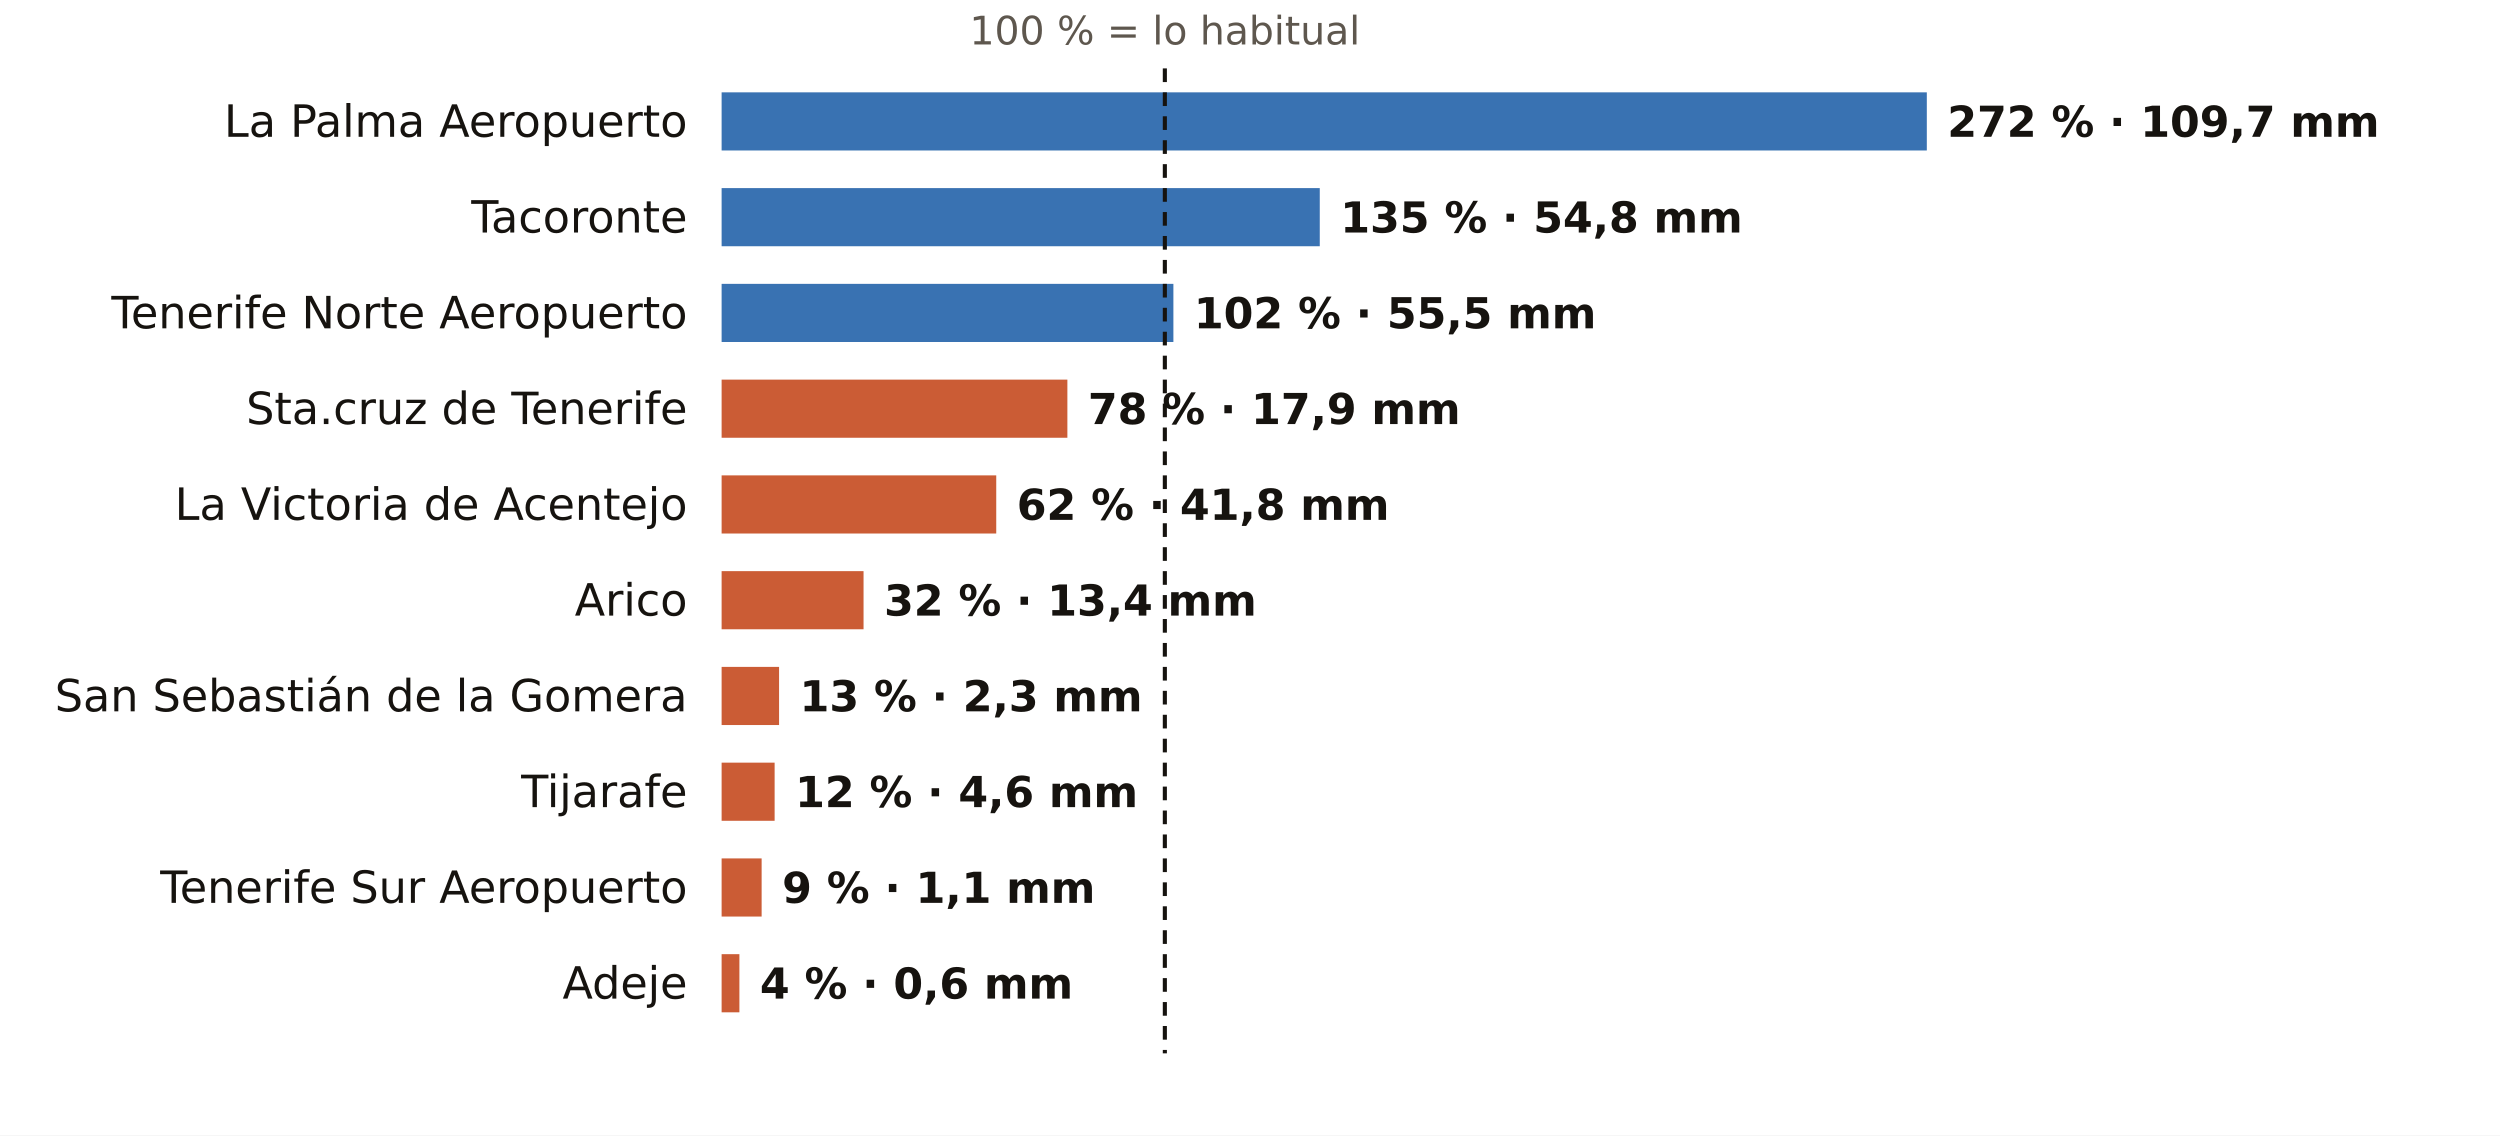
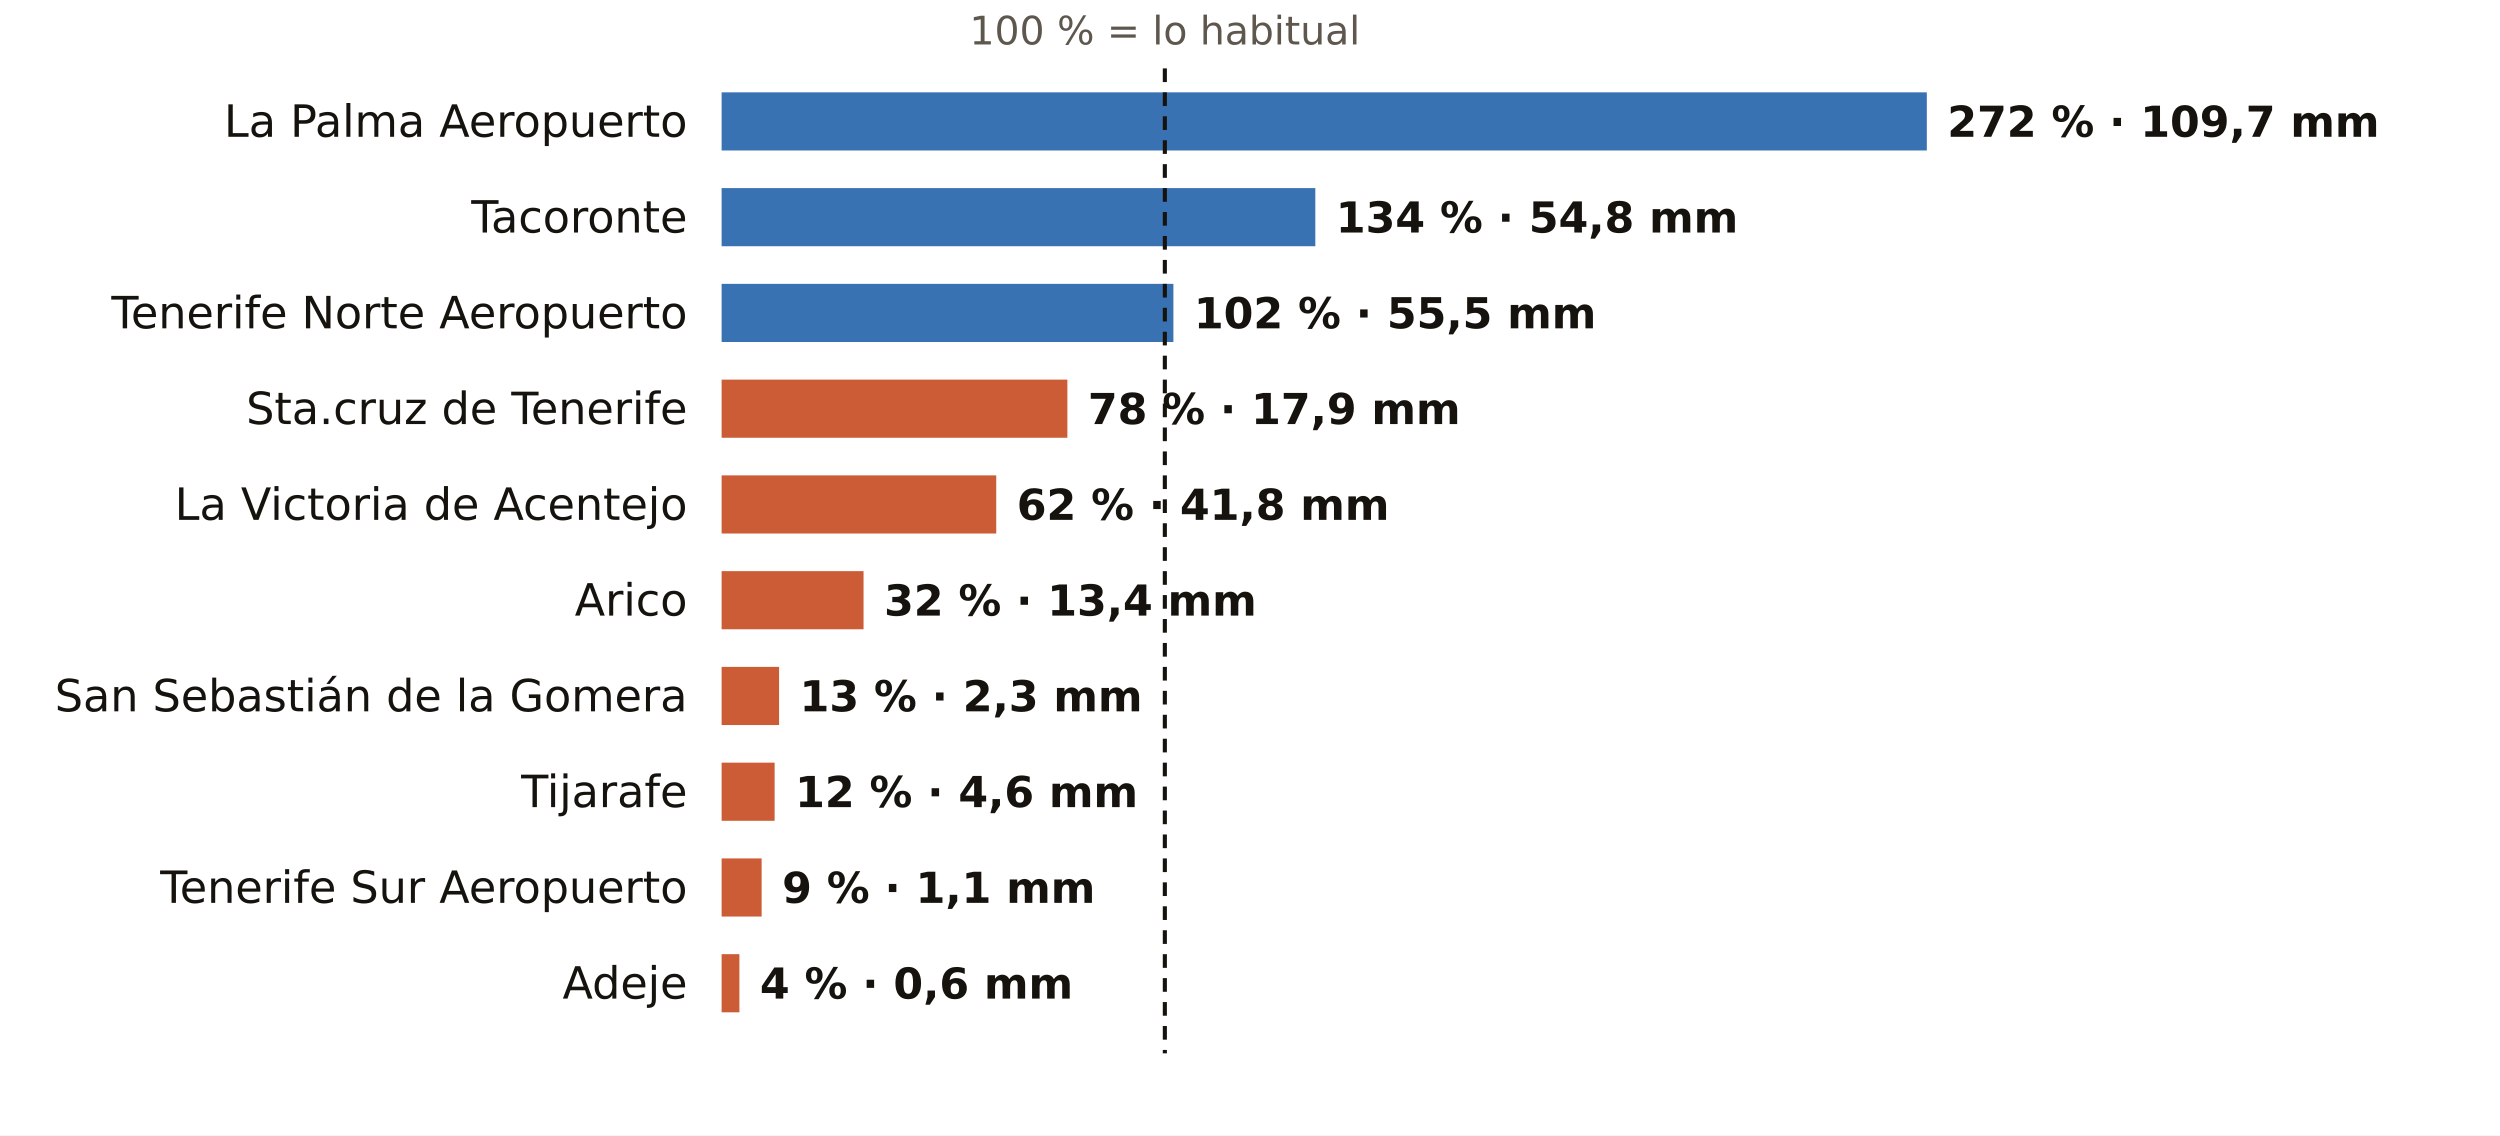
<svg xmlns="http://www.w3.org/2000/svg" viewBox="0 0 731 332" width="731" height="332" role="img" aria-label="El otoño en los pluviómetros de AEMET de Santa Cruz de Tenerife: % de lo habitual">
  <rect width="731" height="332" fill="#FFFFFF" />
  <text x="340.6" y="13.0" font-size="11.5" fill="#5E574E" text-anchor="middle" font-weight="400" font-family="Public Sans, DejaVu Sans, Arial, sans-serif">100 % = lo habitual</text>
  <text x="201.0" y="40.0" font-size="13" fill="#16130F" text-anchor="end" font-weight="500" font-family="Public Sans, DejaVu Sans, Arial, sans-serif">La Palma Aeropuerto</text>
  <rect x="211" y="27" width="352.4" height="17" fill="#1F5FA8" opacity="0.88" />
  <text x="569.4" y="40.0" font-size="12.5" fill="#16130F" text-anchor="start" font-weight="600" font-family="Public Sans, DejaVu Sans, Arial, sans-serif">272 % · 109,7 mm</text>
  <text x="201.0" y="68.0" font-size="13" fill="#16130F" text-anchor="end" font-weight="500" font-family="Public Sans, DejaVu Sans, Arial, sans-serif">Tacoronte</text>
-   <rect x="211" y="55" width="174.9" height="17" fill="#1F5FA8" opacity="0.88" />
-   <text x="391.9" y="68.0" font-size="12.5" fill="#16130F" text-anchor="start" font-weight="600" font-family="Public Sans, DejaVu Sans, Arial, sans-serif">135 % · 54,8 mm</text>
+   <rect x="211" y="55" width="173.6" height="17" fill="#1F5FA8" opacity="0.88" />
+   <text x="390.6" y="68.0" font-size="12.5" fill="#16130F" text-anchor="start" font-weight="600" font-family="Public Sans, DejaVu Sans, Arial, sans-serif">134 % · 54,8 mm</text>
  <text x="201.0" y="96.0" font-size="13" fill="#16130F" text-anchor="end" font-weight="500" font-family="Public Sans, DejaVu Sans, Arial, sans-serif">Tenerife Norte Aeropuerto</text>
  <rect x="211" y="83" width="132.1" height="17" fill="#1F5FA8" opacity="0.88" />
  <text x="349.1" y="96.0" font-size="12.5" fill="#16130F" text-anchor="start" font-weight="600" font-family="Public Sans, DejaVu Sans, Arial, sans-serif">102 % · 55,5 mm</text>
  <text x="201.0" y="124.0" font-size="13" fill="#16130F" text-anchor="end" font-weight="500" font-family="Public Sans, DejaVu Sans, Arial, sans-serif">Sta.cruz de Tenerife</text>
  <rect x="211" y="111" width="101.1" height="17" fill="#C4461A" opacity="0.88" />
  <text x="318.1" y="124.0" font-size="12.5" fill="#16130F" text-anchor="start" font-weight="600" font-family="Public Sans, DejaVu Sans, Arial, sans-serif">78 % · 17,9 mm</text>
  <text x="201.0" y="152.0" font-size="13" fill="#16130F" text-anchor="end" font-weight="500" font-family="Public Sans, DejaVu Sans, Arial, sans-serif">La Victoria de Acentejo</text>
  <rect x="211" y="139" width="80.3" height="17" fill="#C4461A" opacity="0.88" />
  <text x="297.3" y="152.0" font-size="12.5" fill="#16130F" text-anchor="start" font-weight="600" font-family="Public Sans, DejaVu Sans, Arial, sans-serif">62 % · 41,8 mm</text>
  <text x="201.0" y="180.0" font-size="13" fill="#16130F" text-anchor="end" font-weight="500" font-family="Public Sans, DejaVu Sans, Arial, sans-serif">Arico</text>
  <rect x="211" y="167" width="41.5" height="17" fill="#C4461A" opacity="0.88" />
  <text x="258.5" y="180.0" font-size="12.5" fill="#16130F" text-anchor="start" font-weight="600" font-family="Public Sans, DejaVu Sans, Arial, sans-serif">32 % · 13,4 mm</text>
  <text x="201.0" y="208.0" font-size="13" fill="#16130F" text-anchor="end" font-weight="500" font-family="Public Sans, DejaVu Sans, Arial, sans-serif">San Sebastián de la Gomera</text>
  <rect x="211" y="195" width="16.8" height="17" fill="#C4461A" opacity="0.88" />
  <text x="233.8" y="208.0" font-size="12.5" fill="#16130F" text-anchor="start" font-weight="600" font-family="Public Sans, DejaVu Sans, Arial, sans-serif">13 % · 2,3 mm</text>
  <text x="201.0" y="236.0" font-size="13" fill="#16130F" text-anchor="end" font-weight="500" font-family="Public Sans, DejaVu Sans, Arial, sans-serif">Tijarafe</text>
  <rect x="211" y="223" width="15.5" height="17" fill="#C4461A" opacity="0.88" />
  <text x="232.5" y="236.0" font-size="12.5" fill="#16130F" text-anchor="start" font-weight="600" font-family="Public Sans, DejaVu Sans, Arial, sans-serif">12 % · 4,6 mm</text>
  <text x="201.0" y="264.0" font-size="13" fill="#16130F" text-anchor="end" font-weight="500" font-family="Public Sans, DejaVu Sans, Arial, sans-serif">Tenerife Sur Aeropuerto</text>
  <rect x="211" y="251" width="11.7" height="17" fill="#C4461A" opacity="0.88" />
  <text x="228.7" y="264.0" font-size="12.5" fill="#16130F" text-anchor="start" font-weight="600" font-family="Public Sans, DejaVu Sans, Arial, sans-serif">9 % · 1,1 mm</text>
  <text x="201.0" y="292.0" font-size="13" fill="#16130F" text-anchor="end" font-weight="500" font-family="Public Sans, DejaVu Sans, Arial, sans-serif">Adeje</text>
  <rect x="211" y="279" width="5.2" height="17" fill="#C4461A" opacity="0.88" />
  <text x="222.2" y="292.0" font-size="12.5" fill="#16130F" text-anchor="start" font-weight="600" font-family="Public Sans, DejaVu Sans, Arial, sans-serif">4 % · 0,6 mm</text>
  <line x1="340.6" x2="340.6" y1="20" y2="308" stroke="#16130F" stroke-width="1.2" stroke-dasharray="4 3" />
</svg>
